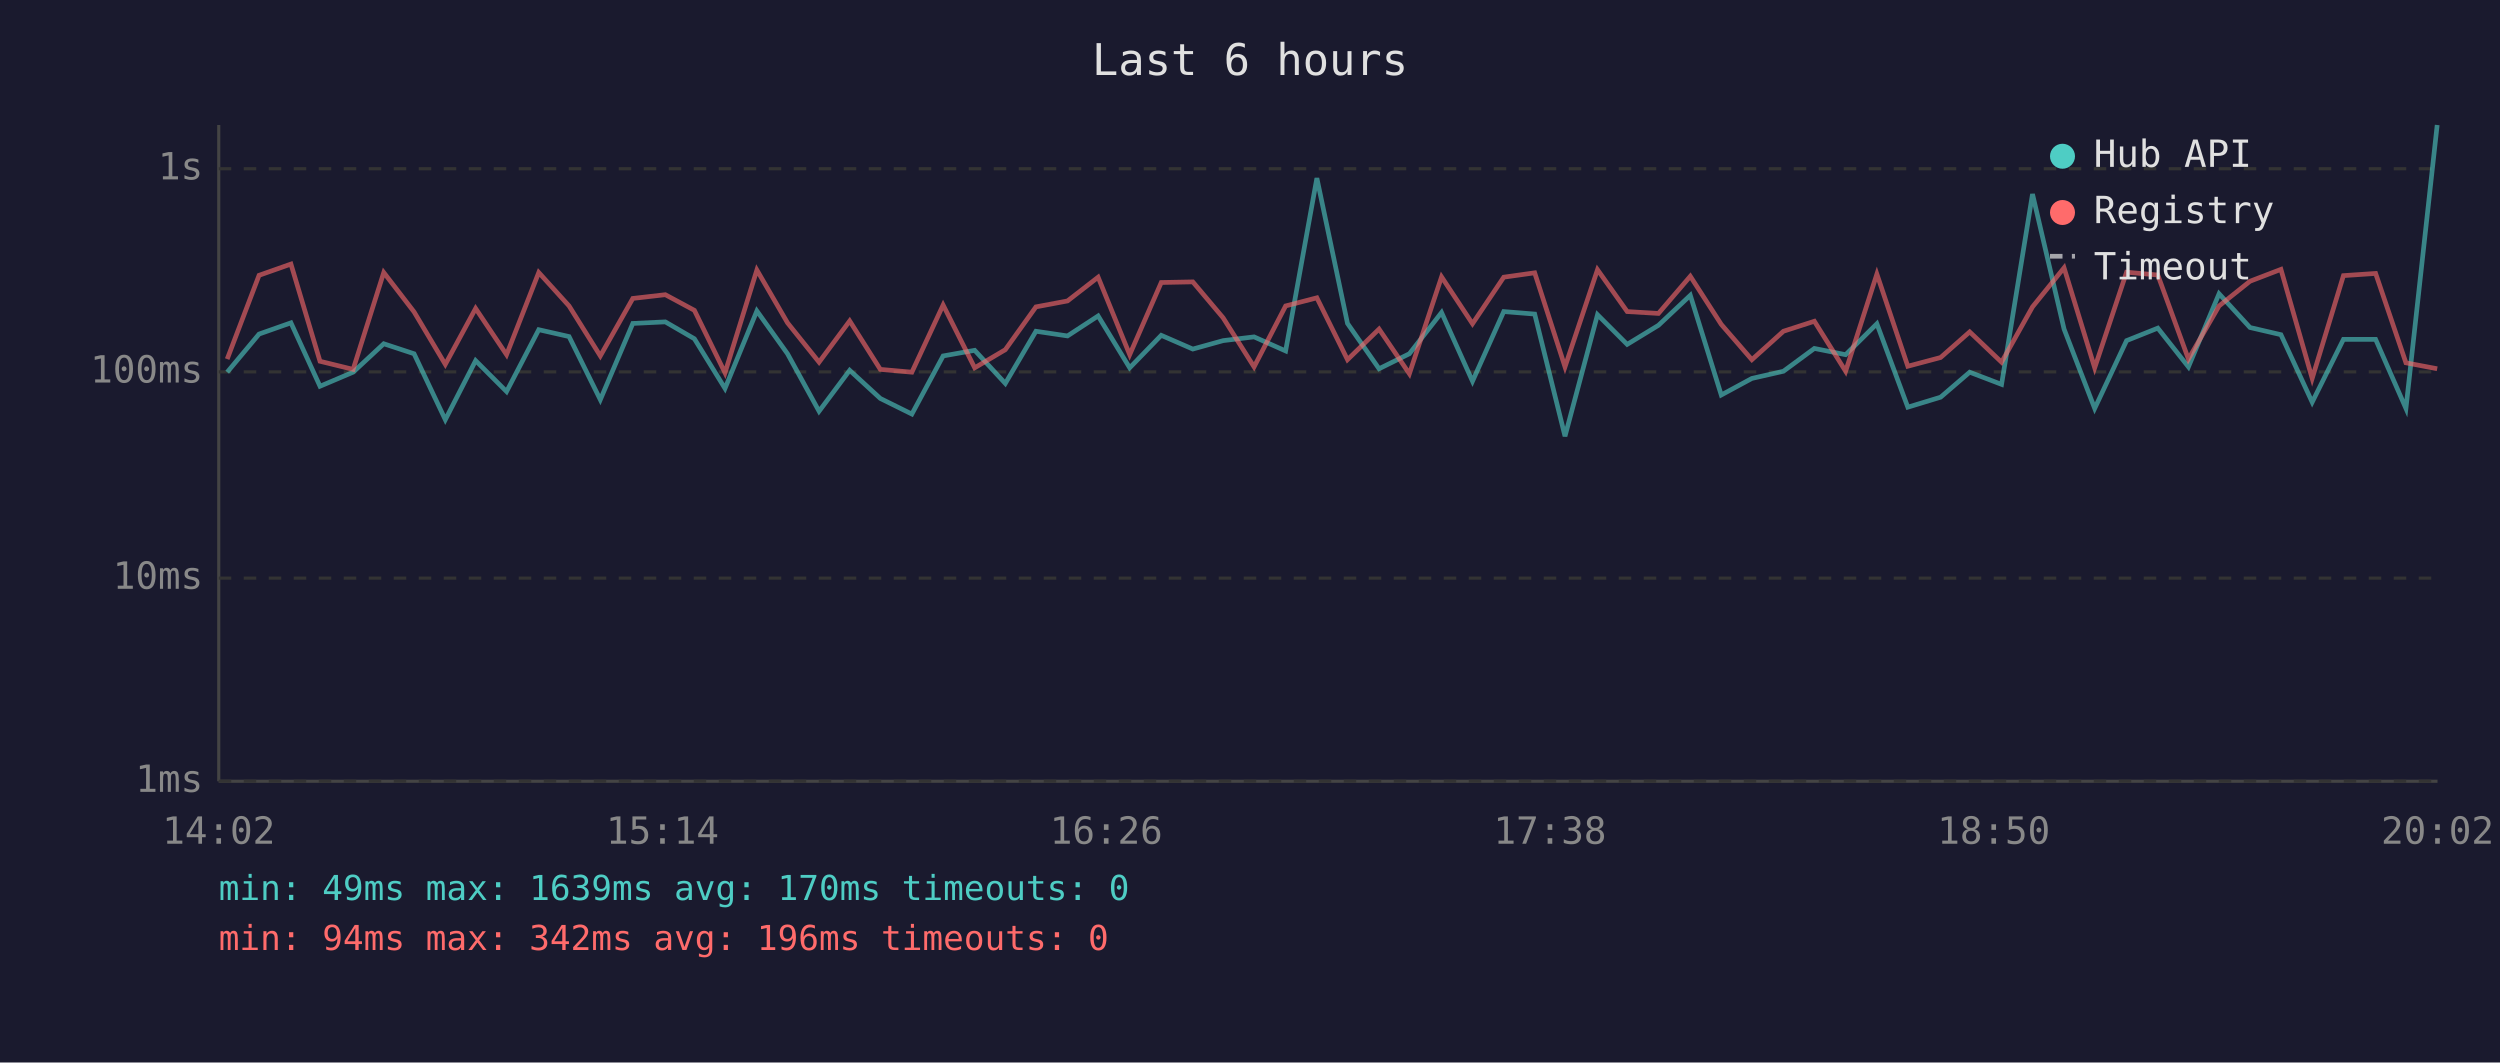
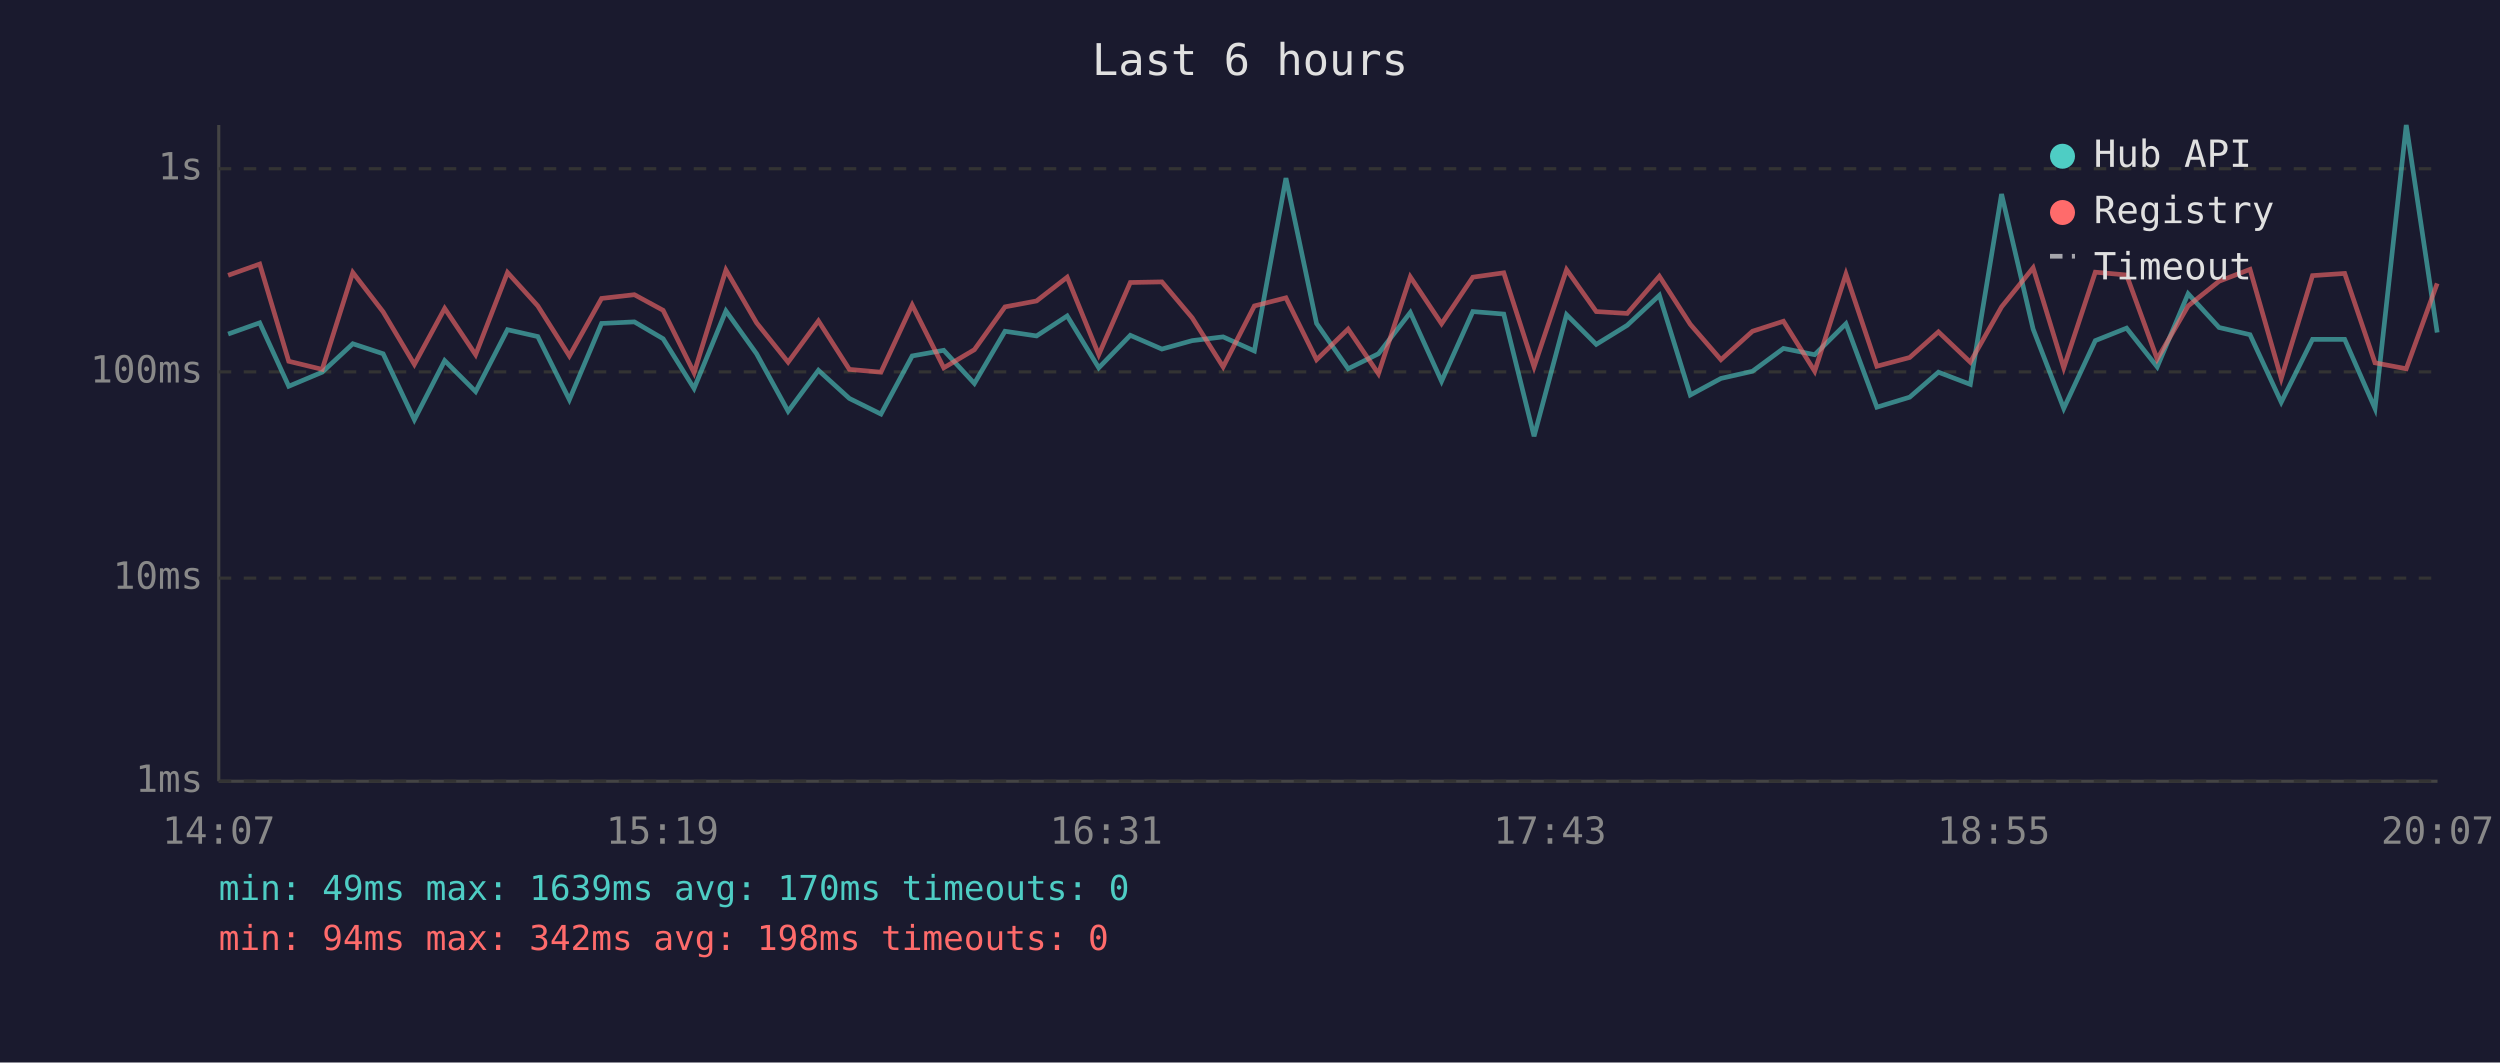
<svg xmlns="http://www.w3.org/2000/svg" viewBox="0 0 800 340" font-family="monospace" font-size="12">
  <rect width="800" height="340" fill="#1a1a2e" />
  <text x="400" y="24" fill="#e0e0e0" font-size="14" text-anchor="middle">Last 6 hours</text>
  <line x1="70" y1="40" x2="70" y2="250" stroke="#444" stroke-width="1" />
  <line x1="70" y1="250" x2="780" y2="250" stroke="#444" stroke-width="1" />
  <line x1="70" y1="250" x2="780" y2="250" stroke="#333" stroke-width="1" stroke-dasharray="4" />
  <text x="65" y="250" fill="#888" text-anchor="end" dominant-baseline="middle">1ms</text>
  <line x1="70" y1="185" x2="780" y2="185" stroke="#333" stroke-width="1" stroke-dasharray="4" />
  <text x="65" y="185" fill="#888" text-anchor="end" dominant-baseline="middle">10ms</text>
  <line x1="70" y1="119" x2="780" y2="119" stroke="#333" stroke-width="1" stroke-dasharray="4" />
  <text x="65" y="119" fill="#888" text-anchor="end" dominant-baseline="middle">100ms</text>
  <line x1="70" y1="54" x2="780" y2="54" stroke="#333" stroke-width="1" stroke-dasharray="4" />
  <text x="65" y="54" fill="#888" text-anchor="end" dominant-baseline="middle">1s</text>
-   <text x="70" y="270" fill="#888" text-anchor="middle">14:02</text>
-   <text x="212" y="270" fill="#888" text-anchor="middle">15:14</text>
-   <text x="354" y="270" fill="#888" text-anchor="middle">16:26</text>
-   <text x="496" y="270" fill="#888" text-anchor="middle">17:38</text>
-   <text x="638" y="270" fill="#888" text-anchor="middle">18:50</text>
-   <text x="780" y="270" fill="#888" text-anchor="middle">20:02</text>
-   <polyline points="72.7,119.1 82.9,106.9 93.1,103.3 102.4,123.6 113.0,119.1 122.8,110.0 132.5,113.2 142.5,134.3 152.2,115.4 162.1,125.3 172.4,105.5 182.1,107.7 192.1,127.9 202.5,103.5 212.9,103.0 222.2,108.4 232.0,124.3 242.2,99.5 252.0,113.2 262.1,131.6 271.9,118.5 281.7,127.5 291.8,132.5 301.8,113.9 311.9,112.1 321.7,122.7 331.5,106.0 341.6,107.5 351.4,101.1 361.5,117.7 371.6,107.3 381.7,111.7 391.4,109.0 401.3,107.8 411.4,112.3 421.4,57.0 431.2,103.5 441.3,118.0 451.0,113.2 461.3,100.0 471.2,122.0 481.2,99.7 491.1,100.5 500.8,139.6 511.2,100.7 520.7,110.2 530.7,104.1 540.9,94.5 550.8,126.4 560.6,121.1 570.7,118.8 580.6,111.5 590.6,113.5 600.6,103.6 610.5,130.3 621.0,127.1 630.3,119.1 640.5,123.0 650.4,62.1 660.5,105.3 670.3,130.7 680.5,109.0 690.5,105.0 700.3,117.4 710.1,94.0 720.0,104.8 729.9,107.1 739.9,128.7 749.9,108.6 760.2,108.6 769.9,130.7 779.9,40.0" fill="none" stroke="#4ecdc4" stroke-width="1.5" opacity="0.6" />
-   <polyline points="72.7,114.9 82.9,88.1 93.1,84.5 102.4,115.6 113.0,118.2 122.8,87.2 132.5,99.8 142.5,116.6 152.2,98.7 162.1,113.5 172.4,87.2 182.1,97.9 192.1,113.9 202.5,95.5 212.9,94.3 222.2,99.3 232.0,119.3 242.2,86.4 252.0,103.3 262.1,115.9 271.9,102.7 281.7,118.2 291.8,119.1 301.8,97.6 311.9,117.7 321.7,111.9 331.5,98.2 341.6,96.3 351.4,88.7 361.5,113.5 371.6,90.4 381.7,90.2 391.4,101.7 401.3,117.4 411.4,97.9 421.4,95.3 431.2,115.1 441.3,105.3 451.0,119.6 461.3,88.6 471.2,103.6 481.2,88.7 491.1,87.3 500.8,117.4 511.2,86.3 520.7,99.7 530.7,100.3 540.9,88.4 550.8,103.8 560.6,115.1 570.7,106.0 580.6,102.8 590.6,118.8 600.6,87.7 610.5,117.2 621.0,114.4 630.3,106.2 640.5,115.9 650.4,98.2 660.5,85.7 670.3,117.7 680.5,87.1 690.5,88.0 700.3,114.9 710.1,97.9 720.0,90.0 729.9,86.2 739.9,121.1 749.9,88.2 760.2,87.5 769.9,116.1 779.9,118.0" fill="none" stroke="#ff6b6b" stroke-width="1.5" opacity="0.6" />
+   <text x="70" y="270" fill="#888" text-anchor="middle">14:07</text>
+   <text x="212" y="270" fill="#888" text-anchor="middle">15:19</text>
+   <text x="354" y="270" fill="#888" text-anchor="middle">16:31</text>
+   <text x="496" y="270" fill="#888" text-anchor="middle">17:43</text>
+   <text x="638" y="270" fill="#888" text-anchor="middle">18:55</text>
+   <text x="780" y="270" fill="#888" text-anchor="middle">20:07</text>
+   <polyline points="73.0,106.9 83.1,103.3 92.4,123.6 103.1,119.1 112.9,110.0 122.6,113.2 132.6,134.3 142.3,115.4 152.2,125.3 162.4,105.5 172.1,107.7 182.2,127.9 192.5,103.5 203.0,103.0 212.2,108.4 222.1,124.3 232.3,99.5 242.1,113.2 252.2,131.6 261.9,118.5 271.8,127.5 281.9,132.5 291.9,113.9 302.0,112.1 311.8,122.7 321.6,106.0 331.7,107.5 341.5,101.1 351.6,117.7 361.7,107.3 371.8,111.7 381.5,109.0 391.4,107.8 401.4,112.3 411.5,57.0 421.3,103.5 431.4,118.0 441.1,113.2 451.3,100.0 461.3,122.0 471.3,99.7 481.2,100.5 490.9,139.6 501.3,100.7 510.8,110.2 520.7,104.1 531.0,94.5 540.9,126.4 550.7,121.1 560.8,118.8 570.7,111.5 580.7,113.5 590.7,103.6 600.6,130.3 611.1,127.1 620.3,119.1 630.5,123.0 640.5,62.1 650.6,105.3 660.4,130.7 670.5,109.0 680.5,105.0 690.3,117.4 700.2,94.0 710.1,104.8 720.0,107.1 730.0,128.7 740.0,108.6 750.3,108.6 760.0,130.7 770.0,40.0 779.9,106.4" fill="none" stroke="#4ecdc4" stroke-width="1.5" opacity="0.6" />
+   <polyline points="73.0,88.1 83.1,84.5 92.4,115.6 103.1,118.2 112.9,87.2 122.6,99.8 132.6,116.6 142.3,98.7 152.2,113.5 162.4,87.2 172.1,97.9 182.2,113.9 192.5,95.5 203.0,94.3 212.2,99.3 222.1,119.3 232.3,86.4 242.1,103.3 252.2,115.9 261.9,102.7 271.8,118.2 281.9,119.1 291.9,97.6 302.0,117.7 311.8,111.9 321.6,98.2 331.7,96.3 341.5,88.7 351.6,113.5 361.7,90.4 371.8,90.2 381.5,101.7 391.4,117.4 401.4,97.9 411.5,95.3 421.3,115.1 431.4,105.3 441.1,119.6 451.3,88.6 461.3,103.6 471.3,88.7 481.2,87.3 490.9,117.4 501.3,86.3 510.8,99.7 520.7,100.3 531.0,88.4 540.9,103.8 550.7,115.1 560.8,106.0 570.7,102.8 580.7,118.8 590.7,87.7 600.6,117.2 611.1,114.4 620.3,106.2 630.5,115.9 640.5,98.2 650.6,85.7 660.4,117.7 670.5,87.1 680.5,88.0 690.3,114.9 700.2,97.9 710.1,90.0 720.0,86.2 730.0,121.1 740.0,88.2 750.3,87.5 760.0,116.1 770.0,118.0 779.9,90.7" fill="none" stroke="#ff6b6b" stroke-width="1.5" opacity="0.6" />
  <circle cx="660" cy="50" r="4" fill="#4ecdc4" />
  <text x="670" y="50" fill="#e0e0e0" dominant-baseline="middle">Hub API</text>
  <circle cx="660" cy="68" r="4" fill="#ff6b6b" />
  <text x="670" y="68" fill="#e0e0e0" dominant-baseline="middle">Registry</text>
  <line x1="656" y1="82" x2="664" y2="82" stroke="#e0e0e0" stroke-width="1.5" stroke-dasharray="4,3" opacity="0.7" />
  <text x="670" y="86" fill="#e0e0e0" dominant-baseline="middle">Timeout</text>
  <text x="70" y="288" fill="#4ecdc4" font-size="11">min: 49ms  max: 1639ms  avg: 170ms  timeouts: 0</text>
-   <text x="70" y="304" fill="#ff6b6b" font-size="11">min: 94ms  max: 342ms  avg: 196ms  timeouts: 0</text>
+   <text x="70" y="304" fill="#ff6b6b" font-size="11">min: 94ms  max: 342ms  avg: 198ms  timeouts: 0</text>
</svg>
